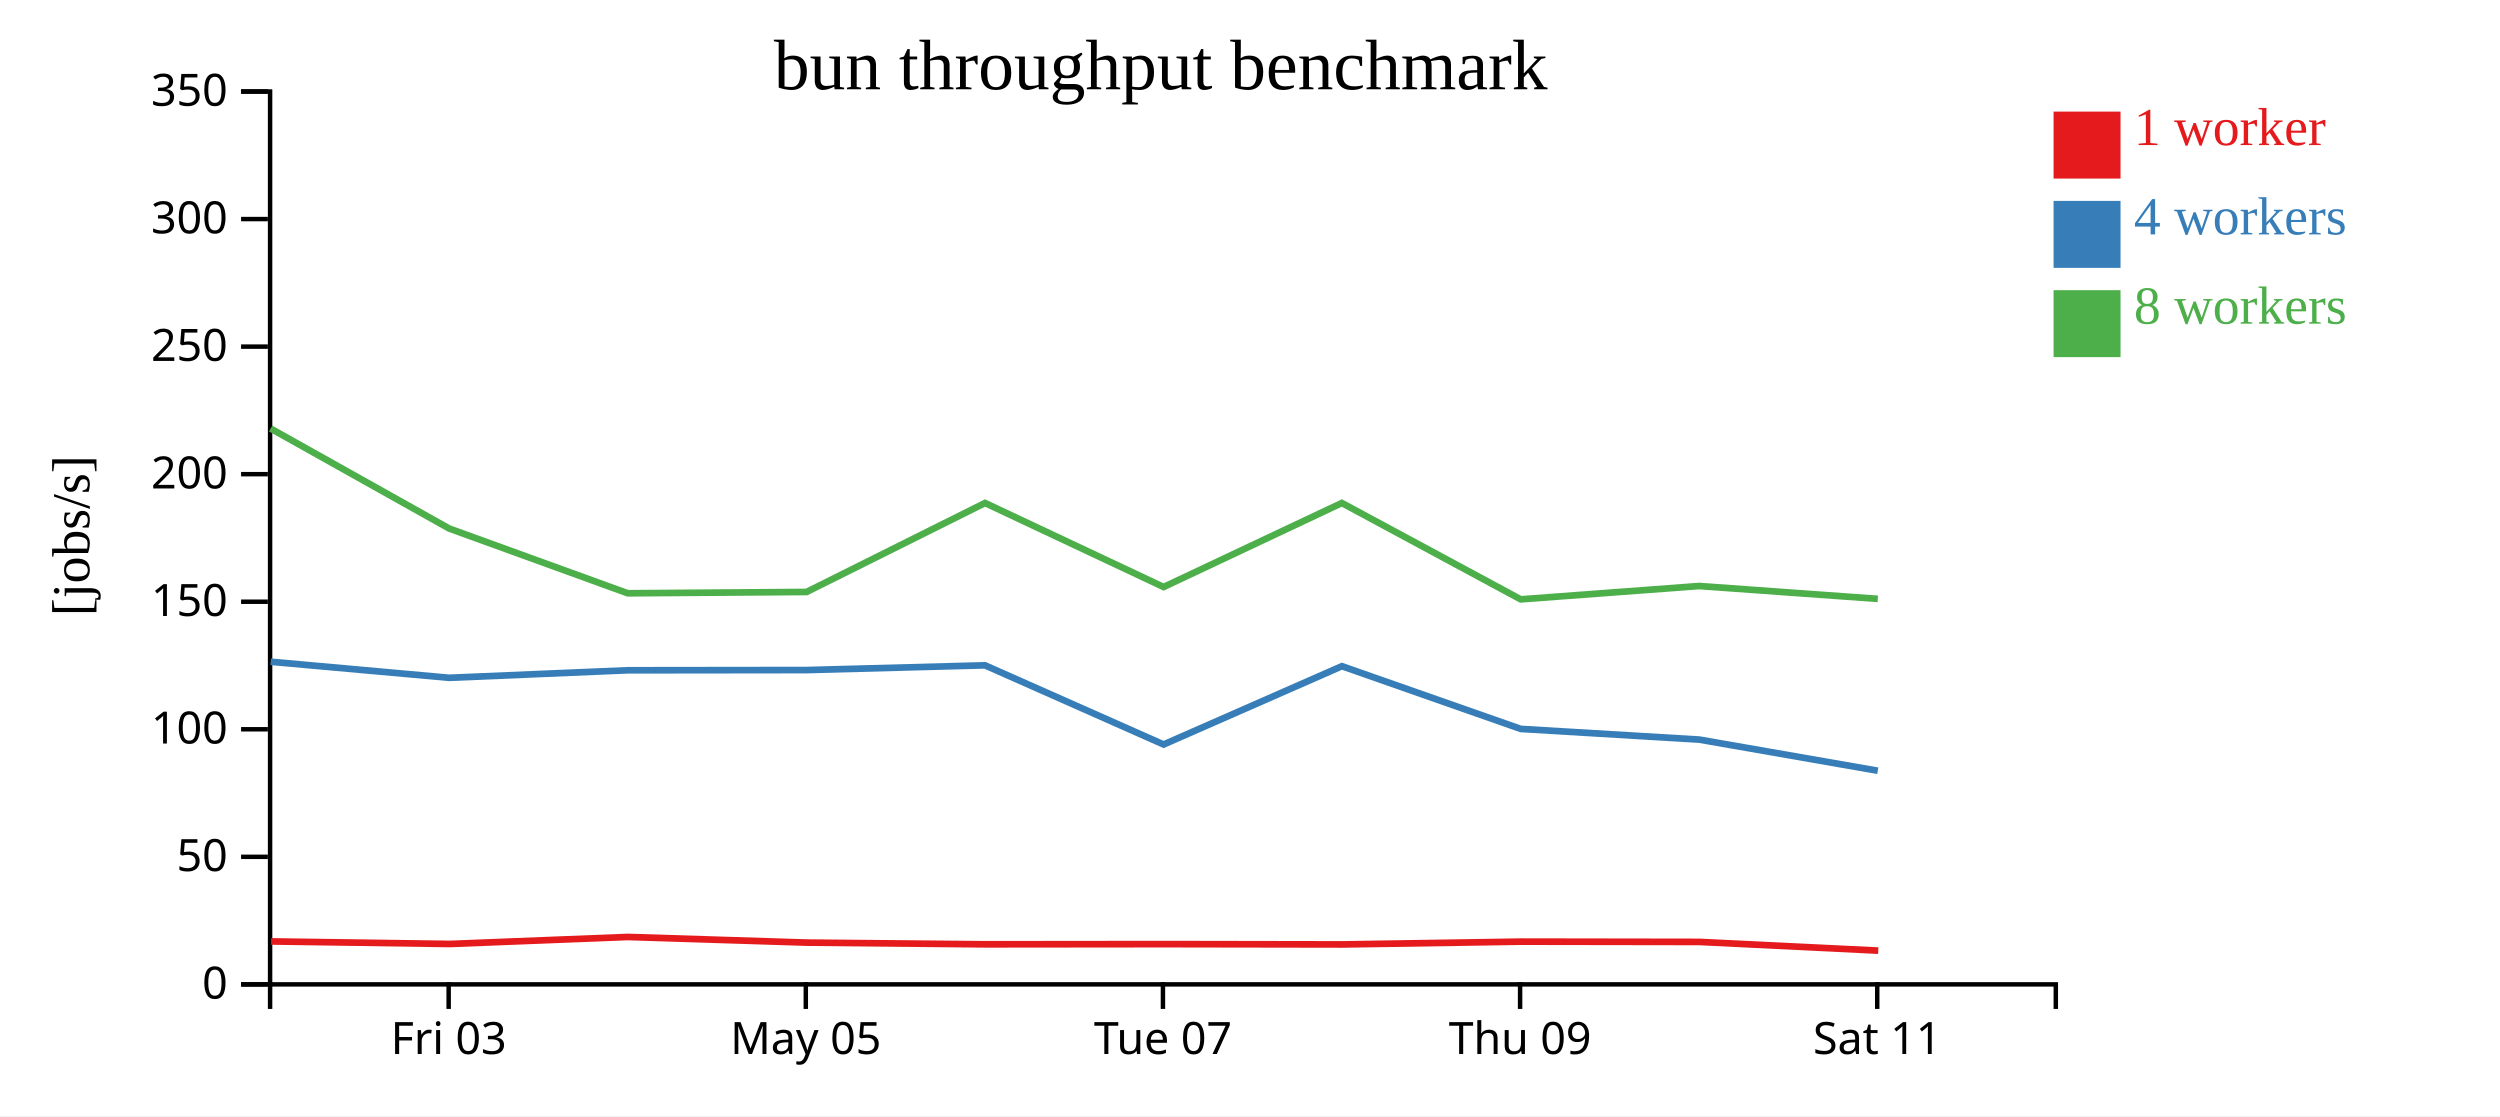
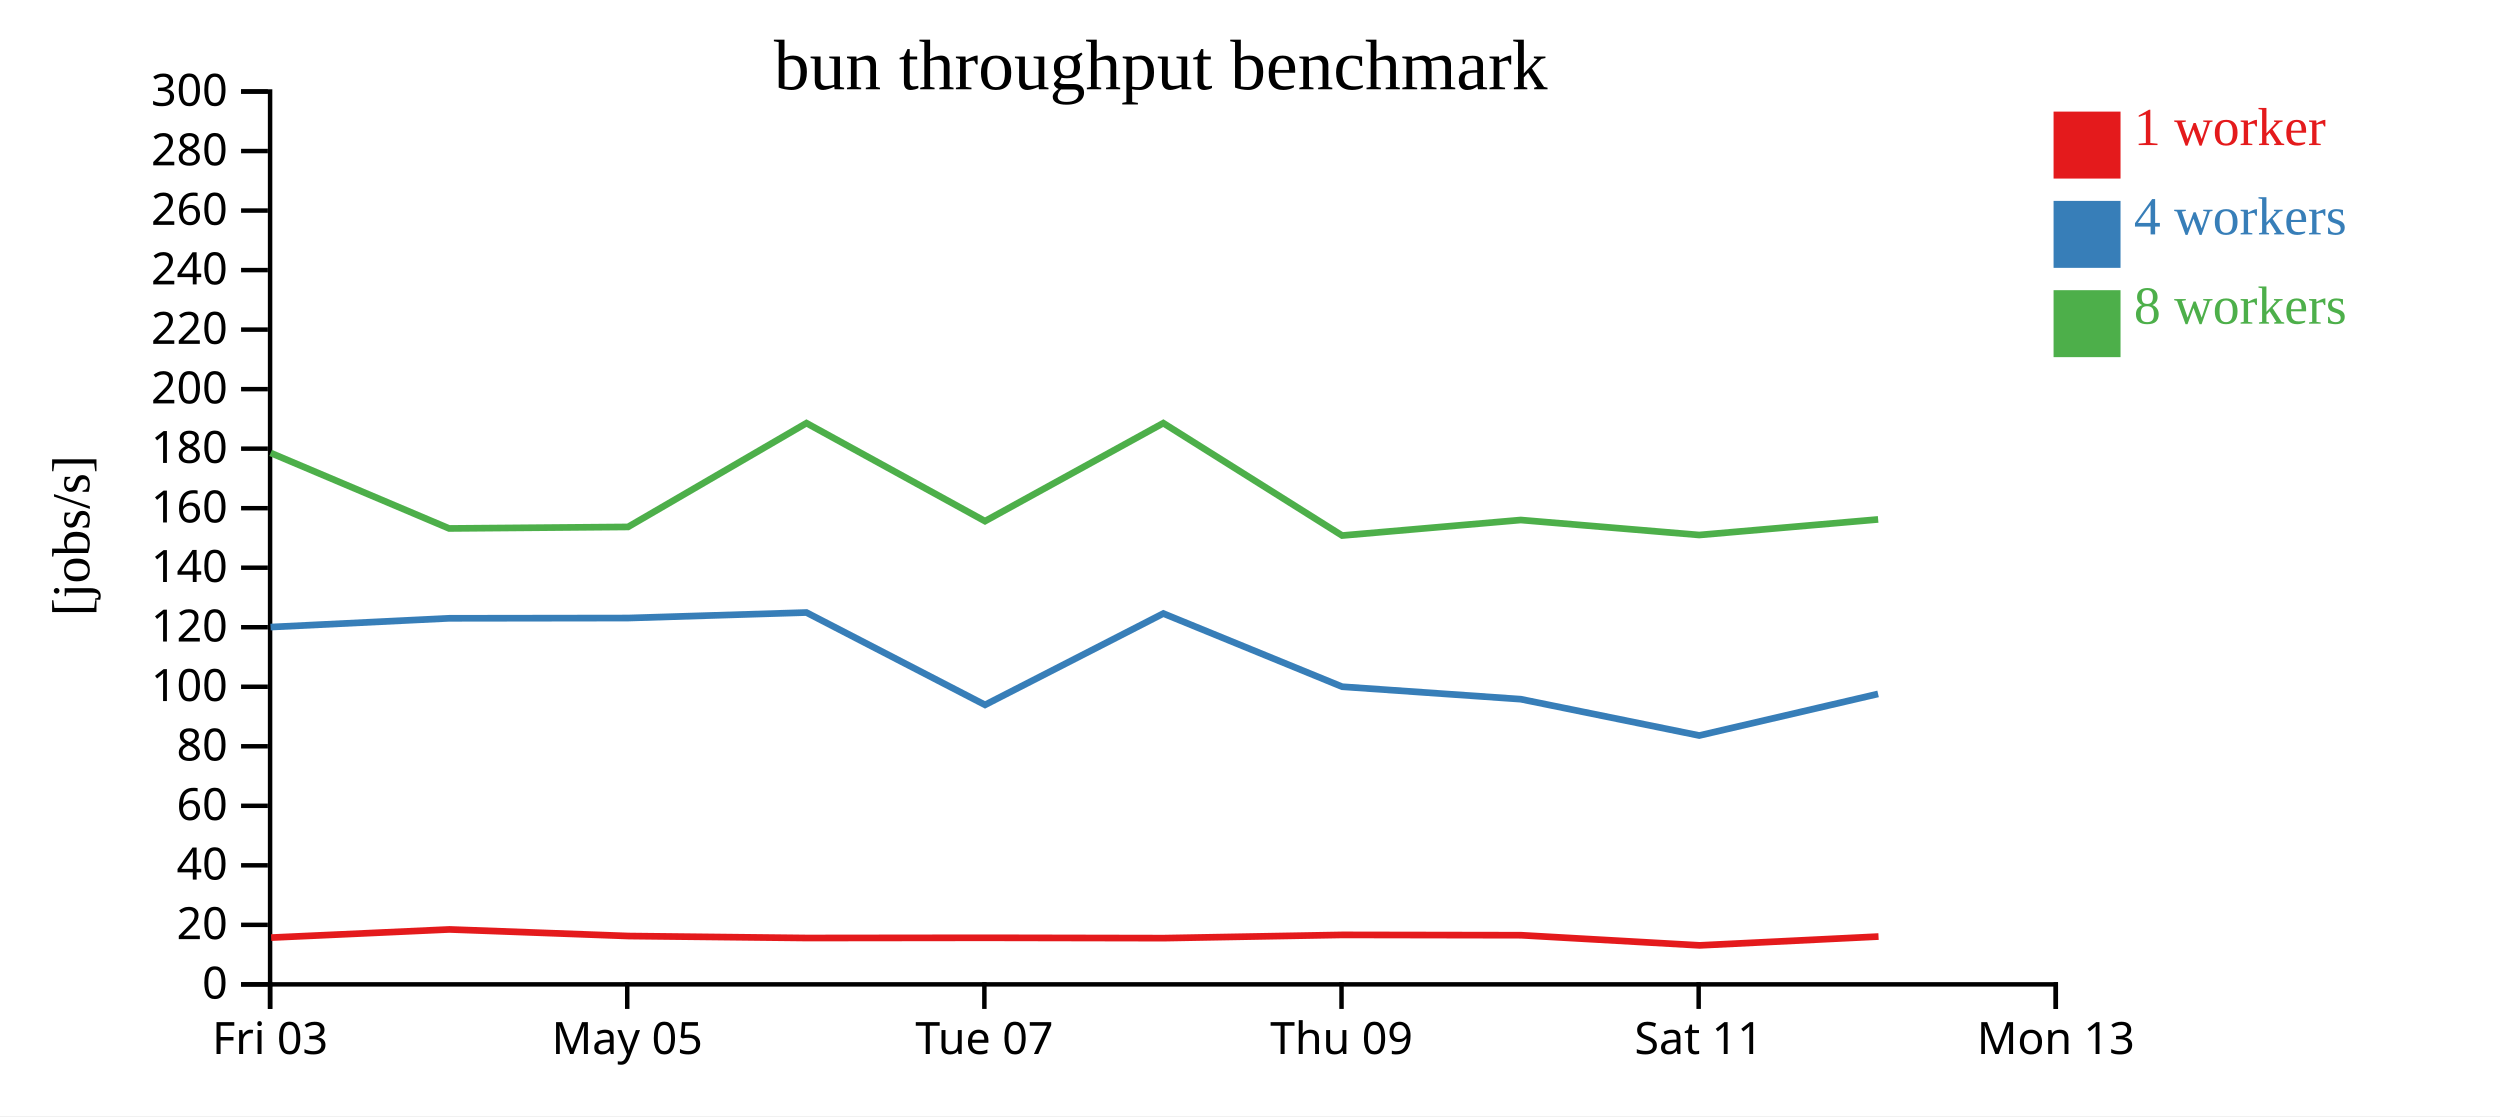
<svg xmlns="http://www.w3.org/2000/svg" width="560" height="250">
  <rect width="100%" height="100%" fill="white" />
  <g transform="translate(60,20)">
    <g transform="translate(0,200)" fill="none" font-size="10" font-family="sans-serif" text-anchor="middle">
      <path class="domain" stroke="currentColor" d="M0.5,6V0.5H400.5V6" />
-       <g class="tick" opacity="1" transform="translate(40.5,0)">
+       <g class="tick" opacity="1" transform="translate(0.5,0)">
        <line stroke="currentColor" y2="6" />
        <text fill="currentColor" y="9" dy="0.71em">Fri 03</text>
      </g>
-       <g class="tick" opacity="1" transform="translate(120.5,0)">
+       <g class="tick" opacity="1" transform="translate(80.5,0)">
        <line stroke="currentColor" y2="6" />
        <text fill="currentColor" y="9" dy="0.71em">May 05</text>
      </g>
-       <g class="tick" opacity="1" transform="translate(200.5,0)">
+       <g class="tick" opacity="1" transform="translate(160.5,0)">
        <line stroke="currentColor" y2="6" />
        <text fill="currentColor" y="9" dy="0.71em">Tue 07</text>
      </g>
-       <g class="tick" opacity="1" transform="translate(280.5,0)">
+       <g class="tick" opacity="1" transform="translate(240.5,0)">
        <line stroke="currentColor" y2="6" />
        <text fill="currentColor" y="9" dy="0.71em">Thu 09</text>
      </g>
-       <g class="tick" opacity="1" transform="translate(360.5,0)">
+       <g class="tick" opacity="1" transform="translate(320.5,0)">
        <line stroke="currentColor" y2="6" />
        <text fill="currentColor" y="9" dy="0.71em">Sat 11</text>
+       </g>
+       <g class="tick" opacity="1" transform="translate(400.5,0)">
+         <line stroke="currentColor" y2="6" />
+         <text fill="currentColor" y="9" dy="0.71em">Mon 13</text>
      </g>
    </g>
    <g fill="none" font-size="10" font-family="sans-serif" text-anchor="end">
      <path class="domain" stroke="currentColor" d="M-6,200.5H0.5V0.5H-6" />
      <g class="tick" opacity="1" transform="translate(0,200.5)">
        <line stroke="currentColor" x2="-6" />
        <text fill="currentColor" x="-9" dy="0.32em">0</text>
      </g>
-       <g class="tick" opacity="1" transform="translate(0,171.9286)">
+       <g class="tick" opacity="1" transform="translate(0,187.1667)">
        <line stroke="currentColor" x2="-6" />
-         <text fill="currentColor" x="-9" dy="0.32em">50</text>
+         <text fill="currentColor" x="-9" dy="0.32em">20</text>
      </g>
-       <g class="tick" opacity="1" transform="translate(0,143.3571)">
+       <g class="tick" opacity="1" transform="translate(0,173.8333)">
+         <line stroke="currentColor" x2="-6" />
+         <text fill="currentColor" x="-9" dy="0.32em">40</text>
+       </g>
+       <g class="tick" opacity="1" transform="translate(0,160.5)">
+         <line stroke="currentColor" x2="-6" />
+         <text fill="currentColor" x="-9" dy="0.32em">60</text>
+       </g>
+       <g class="tick" opacity="1" transform="translate(0,147.1667)">
+         <line stroke="currentColor" x2="-6" />
+         <text fill="currentColor" x="-9" dy="0.32em">80</text>
+       </g>
+       <g class="tick" opacity="1" transform="translate(0,133.8333)">
        <line stroke="currentColor" x2="-6" />
        <text fill="currentColor" x="-9" dy="0.32em">100</text>
      </g>
-       <g class="tick" opacity="1" transform="translate(0,114.7857)">
+       <g class="tick" opacity="1" transform="translate(0,120.5)">
        <line stroke="currentColor" x2="-6" />
-         <text fill="currentColor" x="-9" dy="0.32em">150</text>
+         <text fill="currentColor" x="-9" dy="0.32em">120</text>
      </g>
-       <g class="tick" opacity="1" transform="translate(0,86.21429)">
+       <g class="tick" opacity="1" transform="translate(0,107.1667)">
+         <line stroke="currentColor" x2="-6" />
+         <text fill="currentColor" x="-9" dy="0.32em">140</text>
+       </g>
+       <g class="tick" opacity="1" transform="translate(0,93.83333)">
+         <line stroke="currentColor" x2="-6" />
+         <text fill="currentColor" x="-9" dy="0.32em">160</text>
+       </g>
+       <g class="tick" opacity="1" transform="translate(0,80.5)">
+         <line stroke="currentColor" x2="-6" />
+         <text fill="currentColor" x="-9" dy="0.32em">180</text>
+       </g>
+       <g class="tick" opacity="1" transform="translate(0,67.16667)">
        <line stroke="currentColor" x2="-6" />
        <text fill="currentColor" x="-9" dy="0.32em">200</text>
      </g>
-       <g class="tick" opacity="1" transform="translate(0,57.64286)">
+       <g class="tick" opacity="1" transform="translate(0,53.83333)">
        <line stroke="currentColor" x2="-6" />
-         <text fill="currentColor" x="-9" dy="0.32em">250</text>
+         <text fill="currentColor" x="-9" dy="0.32em">220</text>
      </g>
-       <g class="tick" opacity="1" transform="translate(0,29.07143)">
+       <g class="tick" opacity="1" transform="translate(0,40.5)">
        <line stroke="currentColor" x2="-6" />
-         <text fill="currentColor" x="-9" dy="0.32em">300</text>
+         <text fill="currentColor" x="-9" dy="0.32em">240</text>
+       </g>
+       <g class="tick" opacity="1" transform="translate(0,27.16667)">
+         <line stroke="currentColor" x2="-6" />
+         <text fill="currentColor" x="-9" dy="0.32em">260</text>
+       </g>
+       <g class="tick" opacity="1" transform="translate(0,13.83333)">
+         <line stroke="currentColor" x2="-6" />
+         <text fill="currentColor" x="-9" dy="0.32em">280</text>
      </g>
      <g class="tick" opacity="1" transform="translate(0,0.5)">
        <line stroke="currentColor" x2="-6" />
-         <text fill="currentColor" x="-9" dy="0.32em">350</text>
+         <text fill="currentColor" x="-9" dy="0.32em">300</text>
      </g>
    </g>
    <text text-anchor="middle" style="font-size: 12px" transform="rotate(-90)" y="-40" x="-100">[jobs/s]</text>
    <text text-anchor="middle" style="font-size: 16px" y="0" x="200">bun throughput benchmark</text>
-     <path class="line" fill="none" stroke="#e41a1c" stroke-width="1.5" d="M0.726,190.878L40.739,191.448L80.67,189.88L120.838,191.148L160.776,191.525L200.76,191.483L240.695,191.551L280.719,190.928L320.736,190.991L360.731,192.941" />
-     <path class="line" fill="none" stroke="#377eb8" stroke-width="1.5" d="M0.627,128.231L40.606,131.827L80.61,130.143L120.672,130.092L160.642,129.033L200.649,146.765L240.585,129.226L280.639,143.277L320.644,145.671L360.625,152.649" />
-     <path class="line" fill="none" stroke="#4daf4a" stroke-width="1.5" d="M0.62,75.992L40.627,98.395L80.608,112.892L120.679,112.599L160.644,92.669L200.642,111.489L240.574,92.669L280.636,114.251L320.642,111.269L360.631,114.148" />
+     <path class="line" fill="none" stroke="#e41a1c" stroke-width="1.5" d="M0.739,190.023L40.67,188.193L80.838,189.672L120.776,190.113L160.76,190.063L200.695,190.143L240.719,189.416L280.736,189.49L320.731,191.765L360.79,189.787" />
+     <path class="line" fill="none" stroke="#377eb8" stroke-width="1.5" d="M0.606,120.464L40.61,118.5L80.672,118.441L120.642,117.205L160.649,137.892L200.585,117.43L240.639,133.823L280.644,136.617L320.625,144.757L360.693,135.438" />
+     <path class="line" fill="none" stroke="#4daf4a" stroke-width="1.5" d="M0.627,81.46L40.608,98.374L80.679,98.032L120.644,74.781L160.642,96.737L200.574,74.781L240.636,99.96L280.642,96.48L320.631,99.84L360.704,96.352" />
    <rect class="dot" x="400" y="5" width="15" height="15" style="fill: #e41a1c;" />
    <rect class="dot" x="400" y="25" width="15" height="15" style="fill: #377eb8;" />
    <rect class="dot" x="400" y="45" width="15" height="15" style="fill: #4daf4a;" />
    <text class="label" x="418" y="12.5" style="fill: #e41a1c; alignment-baseline: middle;" text-anchor="left">1 worker</text>
    <text class="label" x="418" y="32.5" style="fill: #377eb8; alignment-baseline: middle;" text-anchor="left">4 workers</text>
    <text class="label" x="418" y="52.5" style="fill: #4daf4a; alignment-baseline: middle;" text-anchor="left">8 workers</text>
  </g>
</svg>
